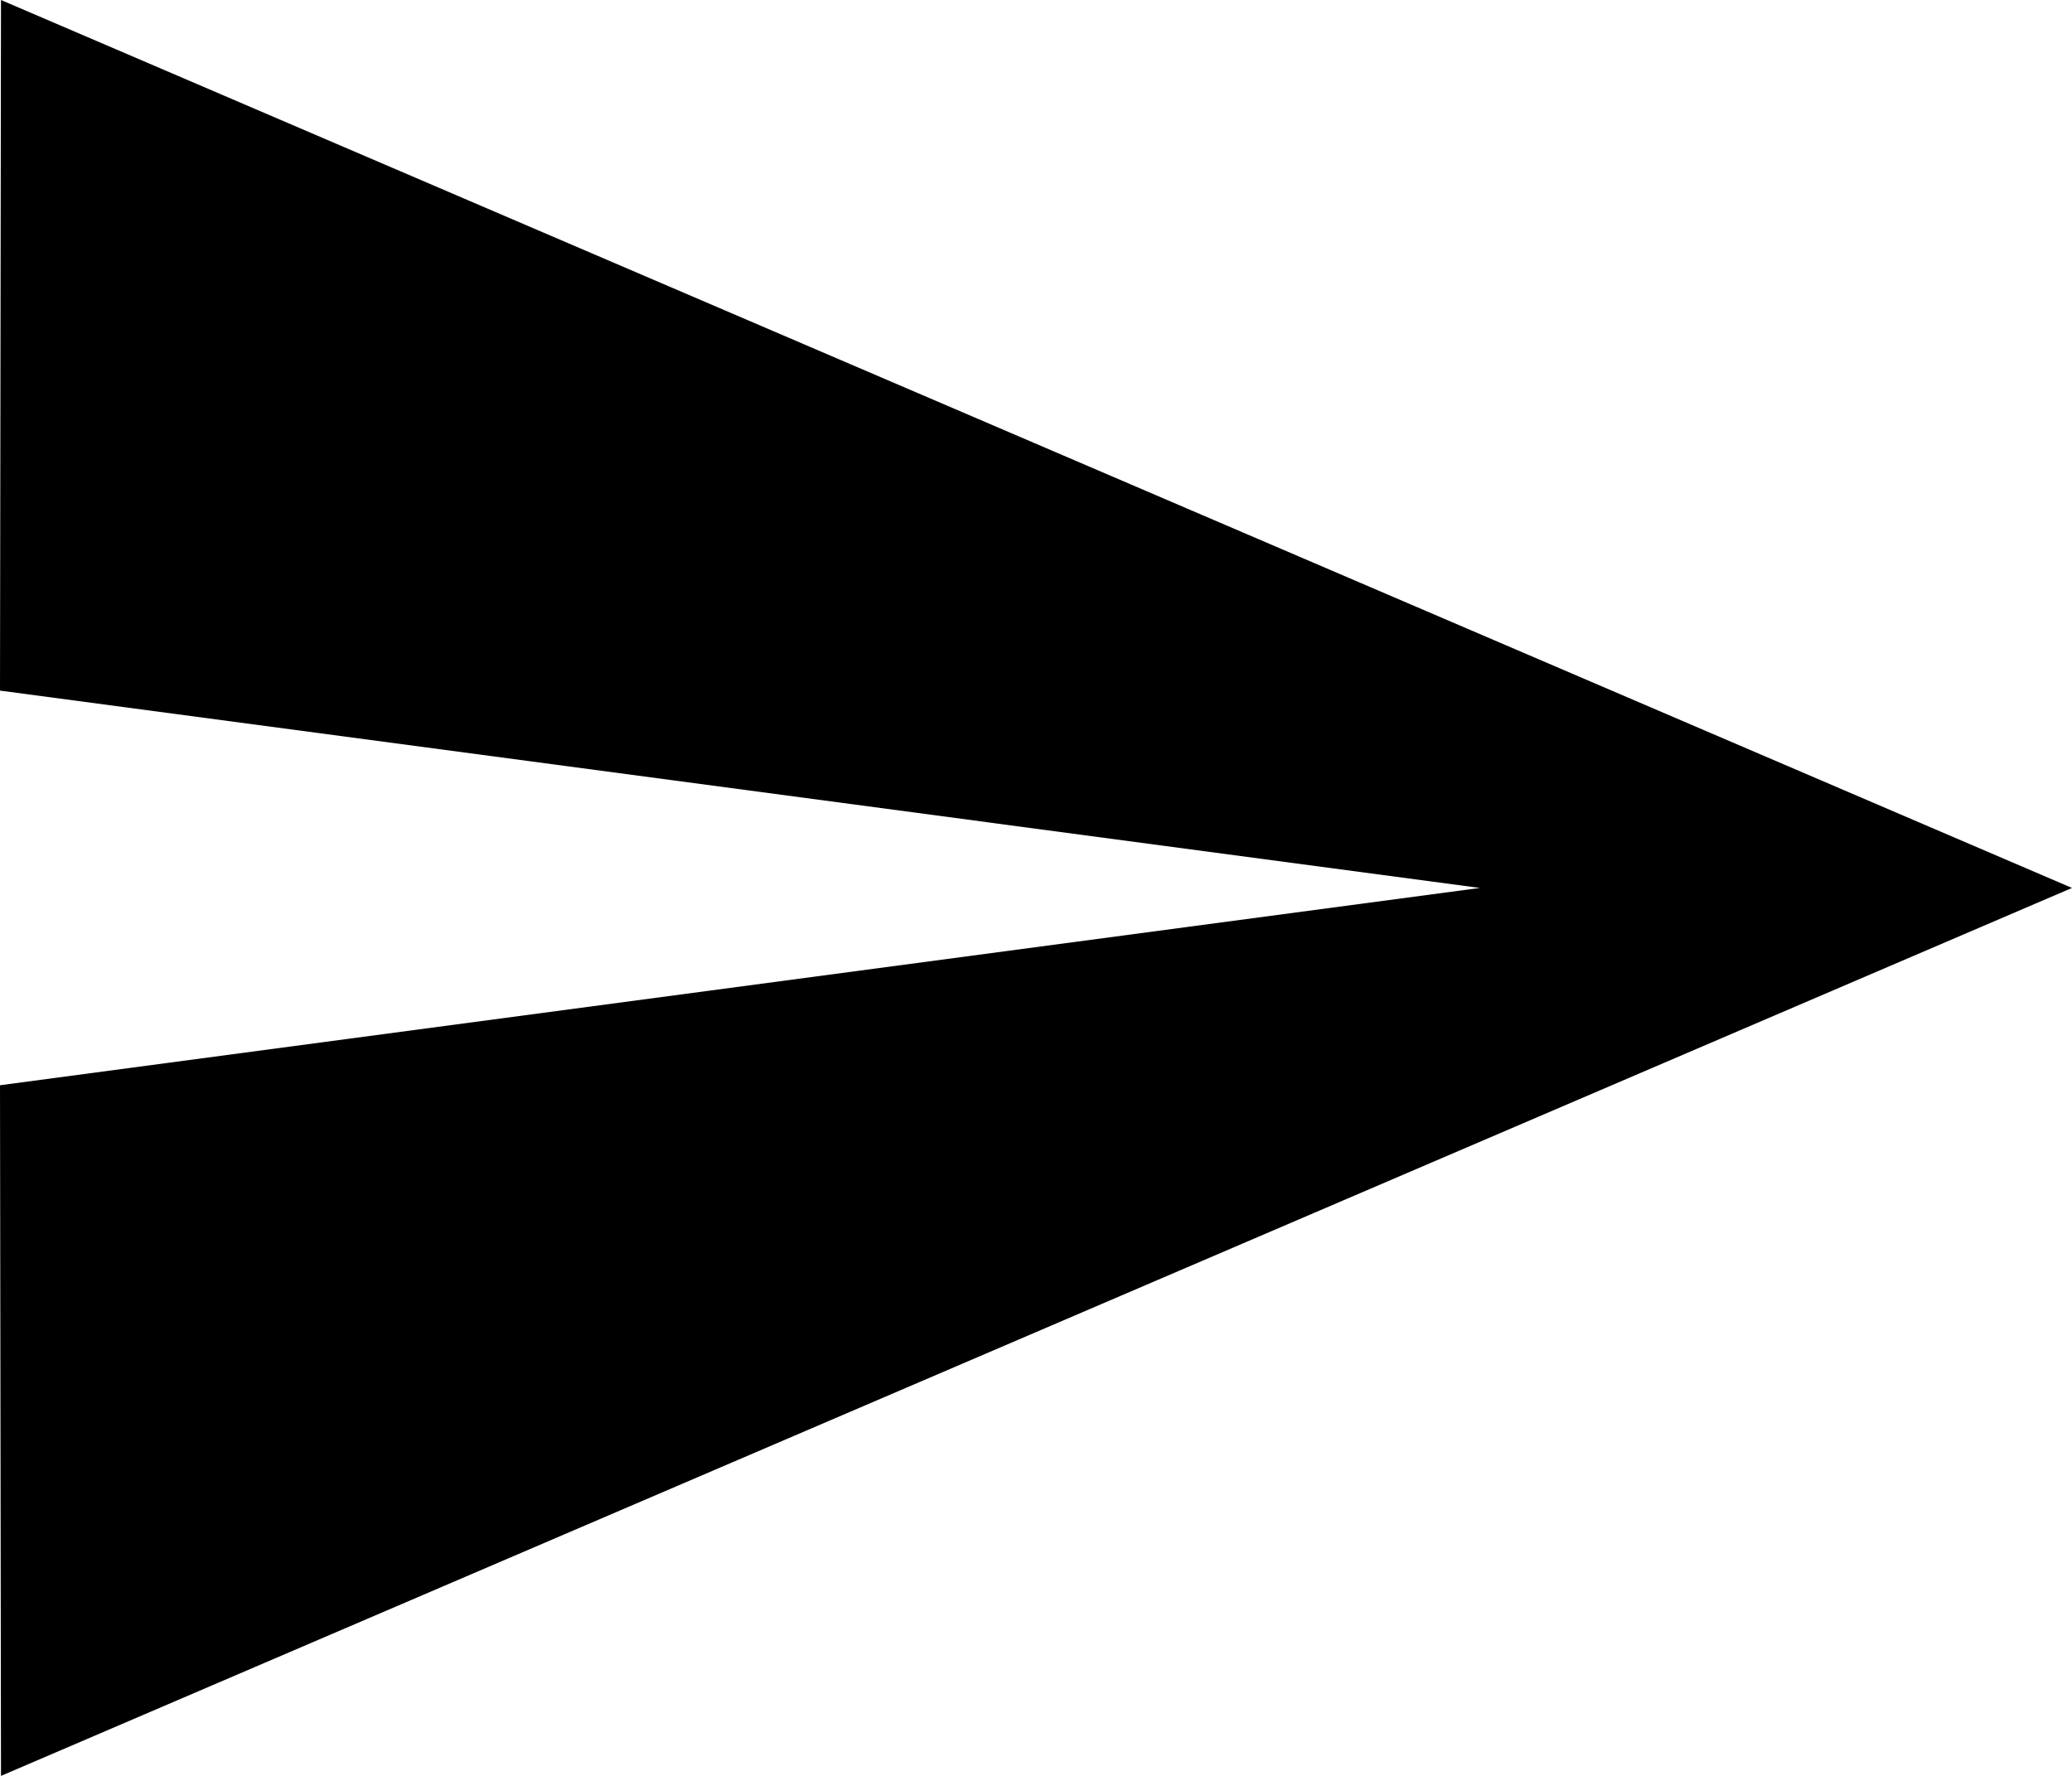
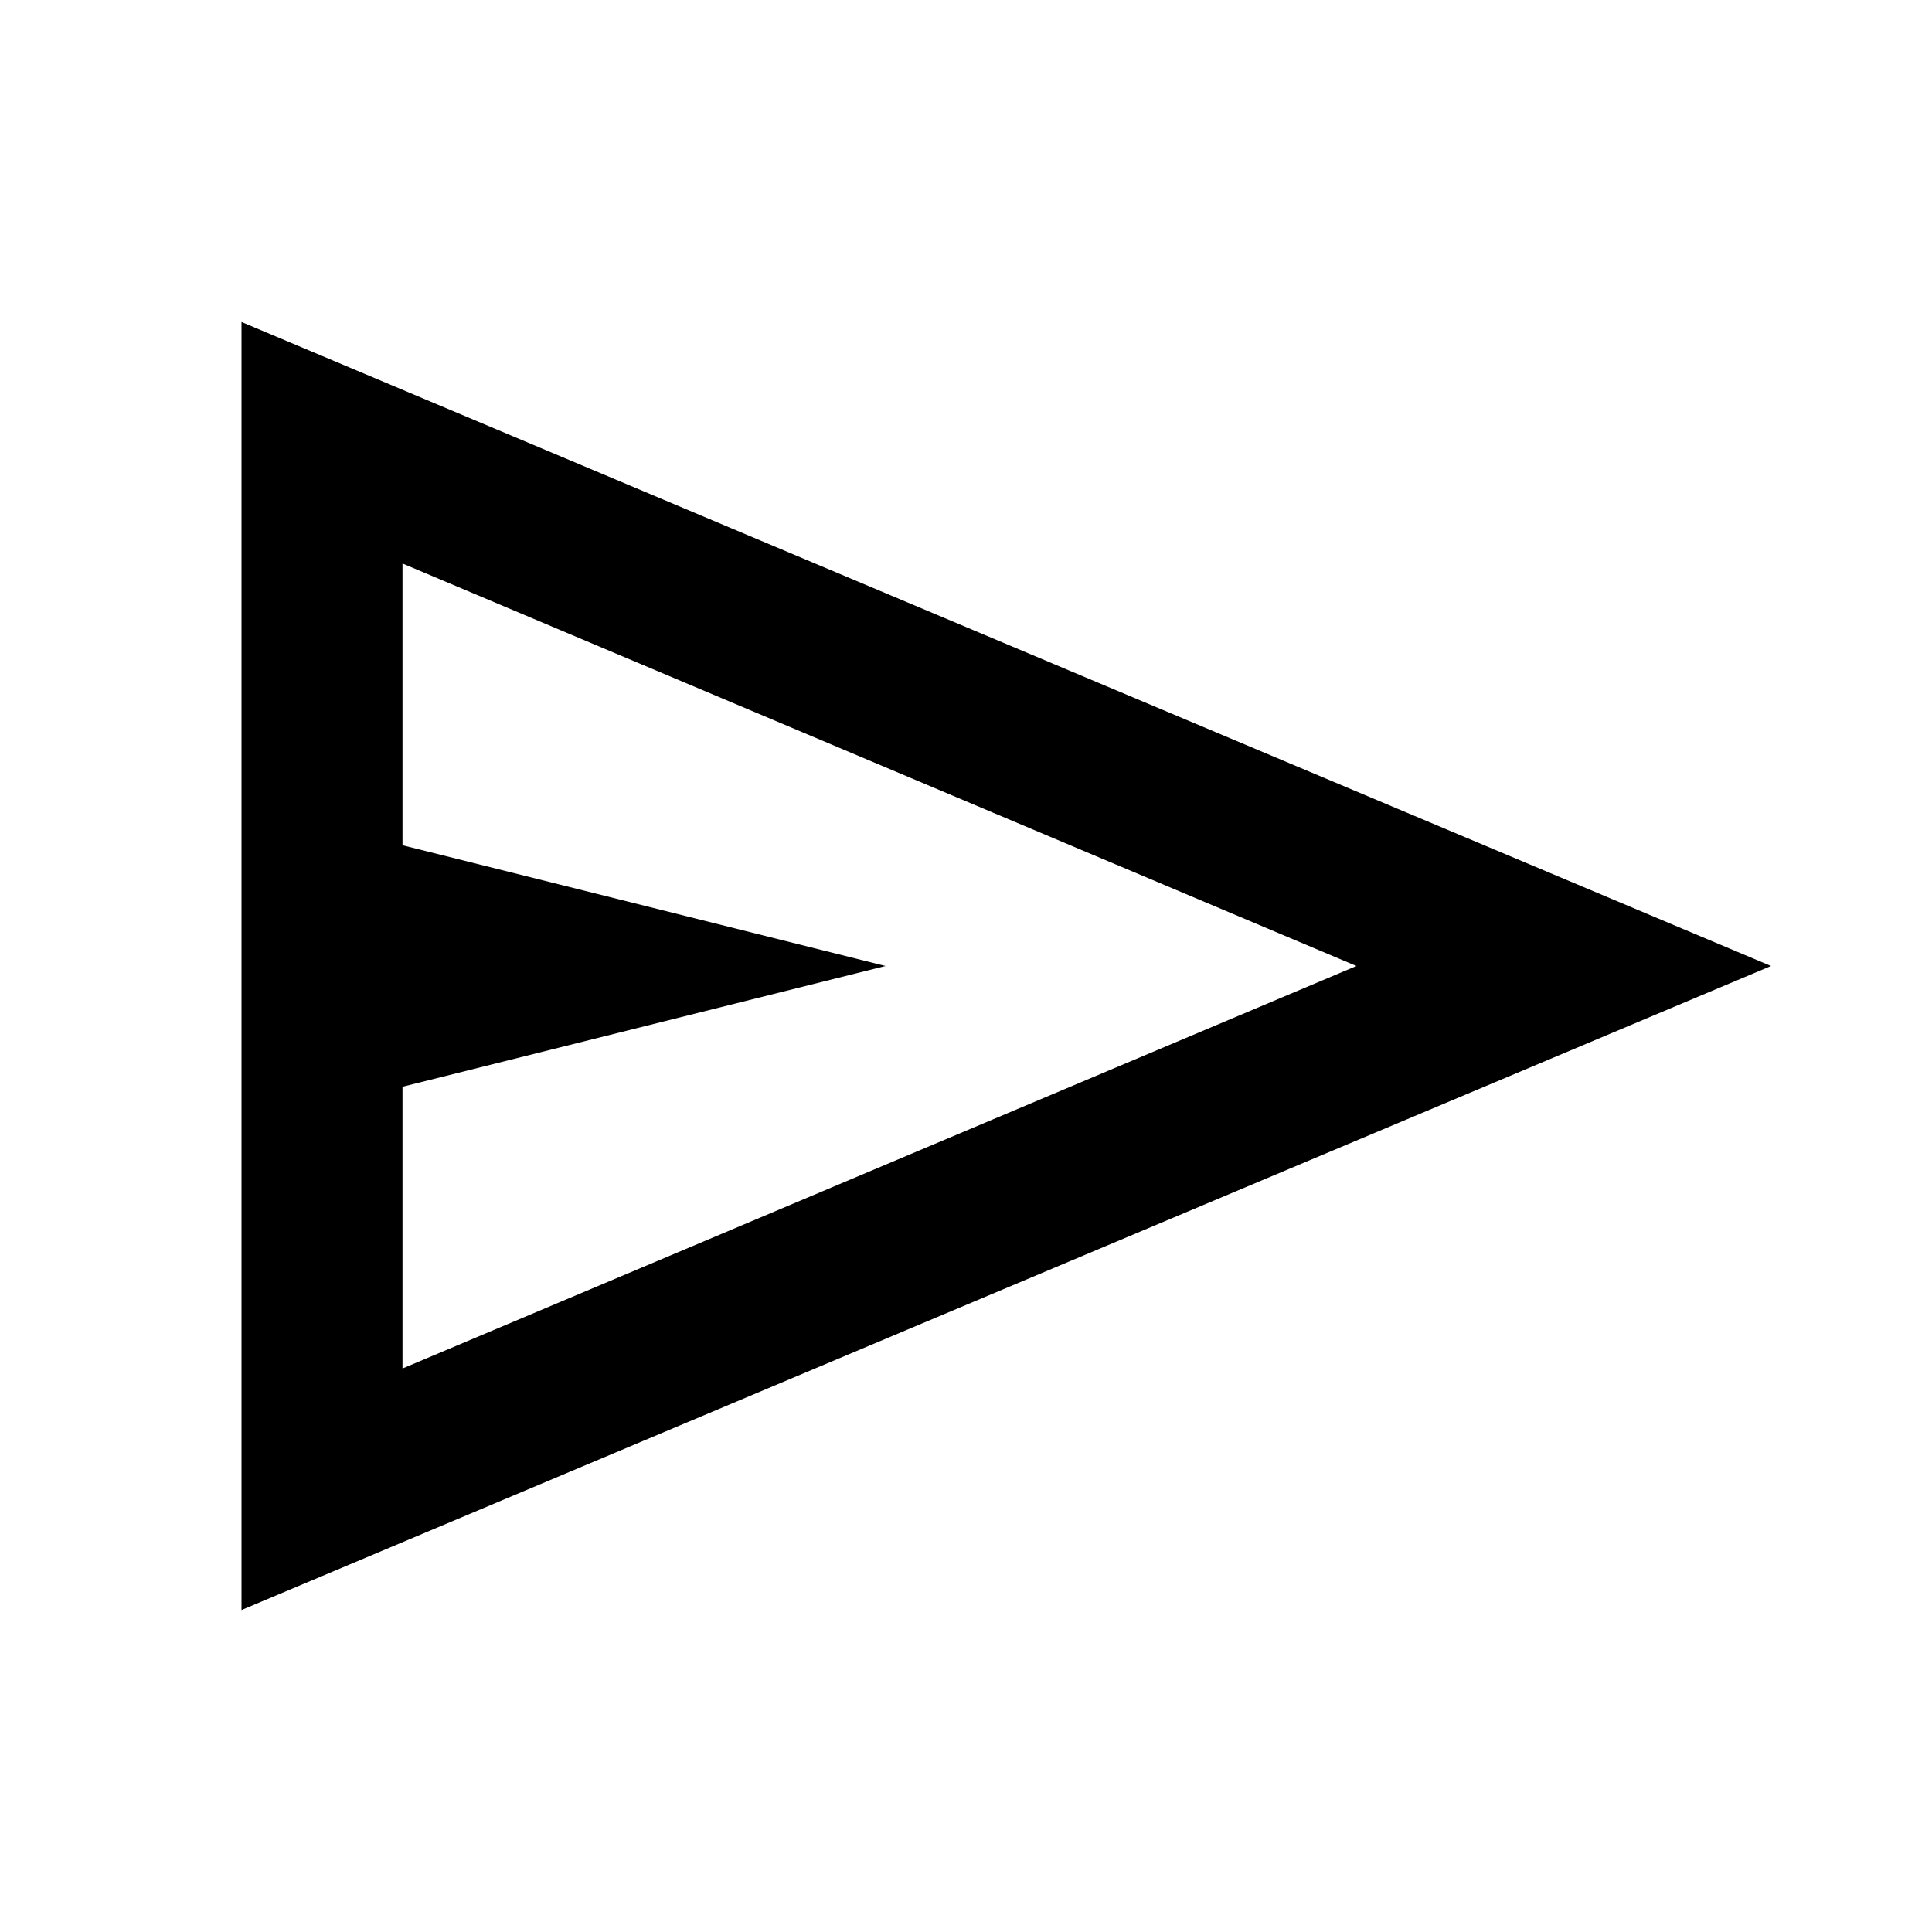
- <svg xmlns="http://www.w3.org/2000/svg" width="42" height="36" viewBox="0 0 42 36" fill="none">
-   <path d="M0.02 36L42 18L0.02 0L0 14L30 18L0 22L0.02 36Z" fill="black" />
+ <svg xmlns="http://www.w3.org/2000/svg" height="24px" viewBox="0 -960 960 960" width="24px" fill="black">
+   <path d="M120-160v-640l760 320-760 320Zm80-120 474-200-474-200v140l240 60-240 60v140Zm0 0v-400 400Z" />
</svg>
